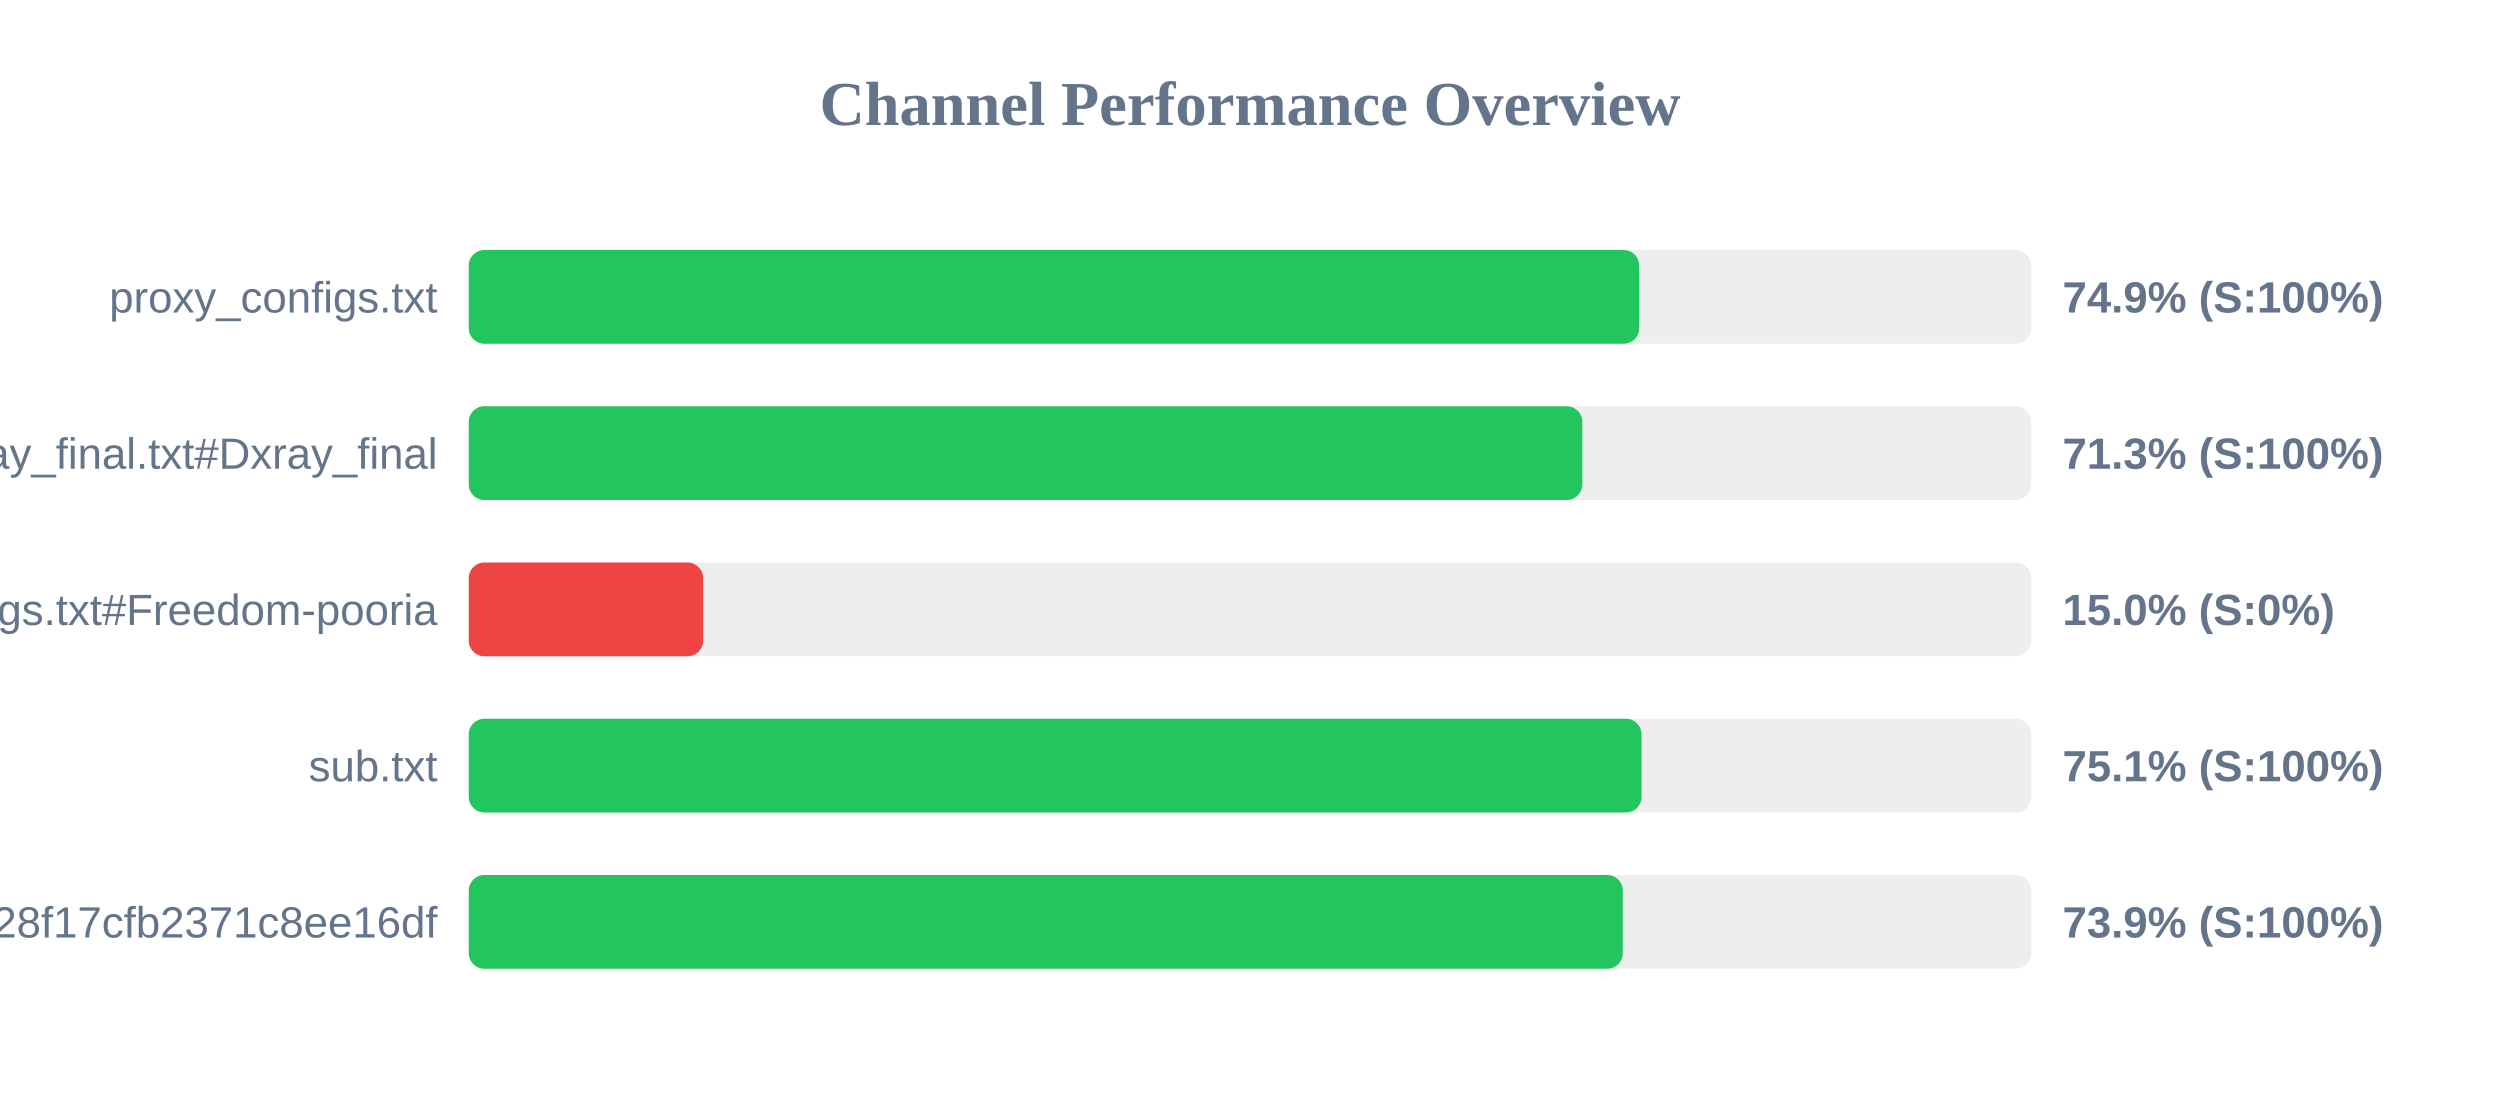
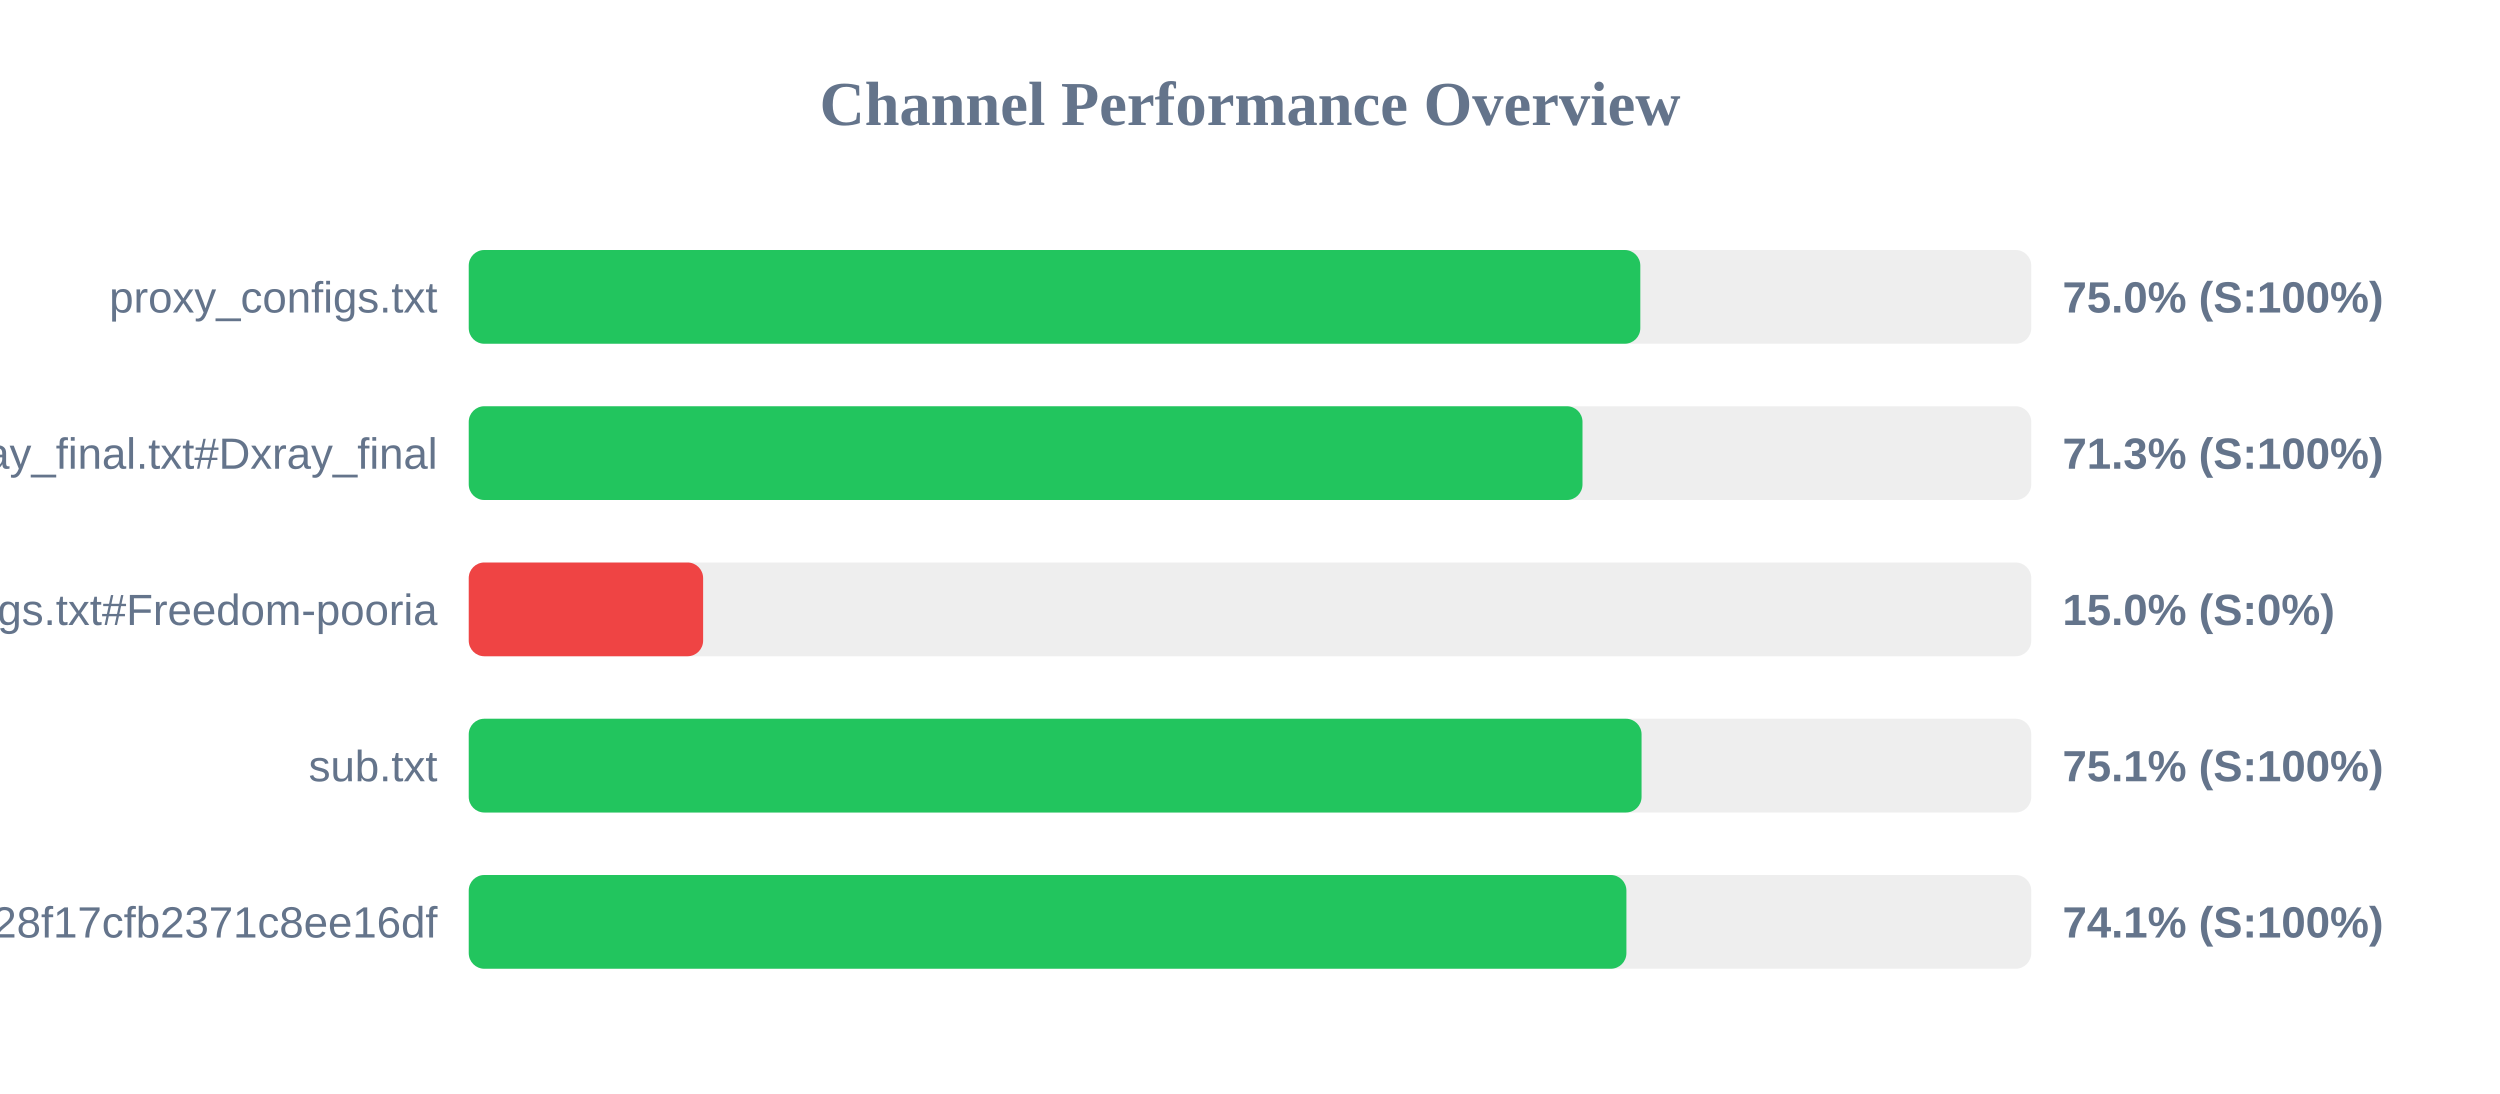
<svg xmlns="http://www.w3.org/2000/svg" width="800" height="350" version="1.1">
  <style>
        .row { font: 14px Arial; fill: #64748b; }
        .score { font: bold 14px Arial; fill: #64748b; }
    </style>
  <text x="400" y="40" text-anchor="middle" font-size="20px" font-weight="bold" fill="#64748b">Channel Performance Overview</text>
  <rect x="150" y="80" width="500" height="30" fill="#eee" rx="5" />
-   <rect x="150" y="80" width="374.55" height="30" fill="#22c55e" rx="5" />
+   <rect x="150" y="80" width="374.9" height="30" fill="#22c55e" rx="5" />
  <text x="140" y="100" text-anchor="end" class="row">proxy_configs.txt</text>
-   <text x="660" y="100" text-anchor="start" class="score">74.9% (S:100%)</text>
+   <text x="660" y="100" text-anchor="start" class="score">75.0% (S:100%)</text>
  <rect x="150" y="130" width="500" height="30" fill="#eee" rx="5" />
-   <rect x="150" y="130" width="356.35" height="30" fill="#22c55e" rx="5" />
+   <rect x="150" y="130" width="356.4" height="30" fill="#22c55e" rx="5" />
  <text x="140" y="150" text-anchor="end" class="row">xray_final.txt#Dxray_final</text>
  <text x="660" y="150" text-anchor="start" class="score">71.3% (S:100%)</text>
  <rect x="150" y="180" width="500" height="30" fill="#eee" rx="5" />
  <rect x="150" y="180" width="75.0" height="30" fill="#ef4444" rx="5" />
  <text x="140" y="200" text-anchor="end" class="row">v2ray_configs.txt#Freedom-pooria</text>
  <text x="660" y="200" text-anchor="start" class="score">15.0% (S:0%)</text>
  <rect x="150" y="230" width="500" height="30" fill="#eee" rx="5" />
  <rect x="150" y="230" width="375.3" height="30" fill="#22c55e" rx="5" />
  <text x="140" y="250" text-anchor="end" class="row">sub.txt</text>
  <text x="660" y="250" text-anchor="start" class="score">75.1% (S:100%)</text>
  <rect x="150" y="280" width="500" height="30" fill="#eee" rx="5" />
-   <rect x="150" y="280" width="369.3" height="30" fill="#22c55e" rx="5" />
+   <rect x="150" y="280" width="370.45" height="30" fill="#22c55e" rx="5" />
  <text x="140" y="300" text-anchor="end" class="row">?token=fedfed7b41b828f17cfb2371c8ee16df</text>
-   <text x="660" y="300" text-anchor="start" class="score">73.9% (S:100%)</text>
+   <text x="660" y="300" text-anchor="start" class="score">74.1% (S:100%)</text>
</svg>
